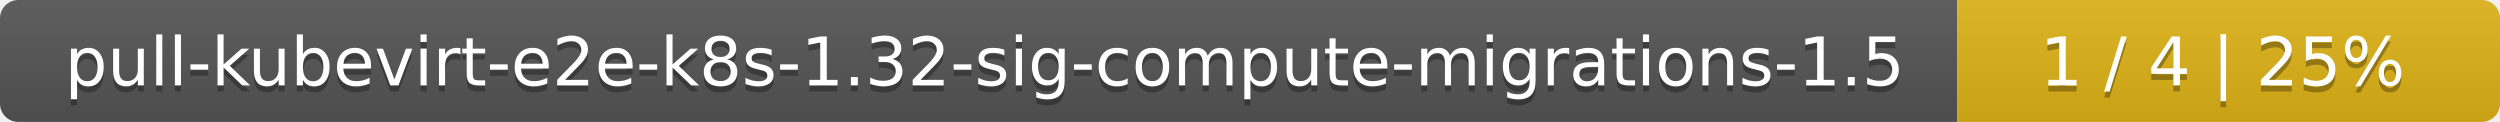
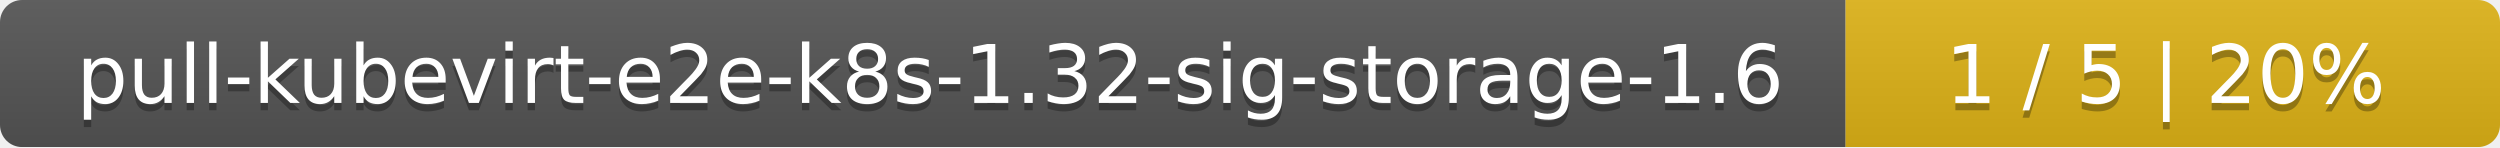
- <svg xmlns="http://www.w3.org/2000/svg" width="410" height="20">
+ <svg xmlns="http://www.w3.org/2000/svg" width="340" height="20">
  <linearGradient id="smooth" x2="0" y2="100%">
    <stop offset="0" stop-color="#bbb" stop-opacity=".1" />
    <stop offset="1" stop-opacity=".1" />
  </linearGradient>
  <mask id="round">
-     <rect width="410" height="20" rx="3" fill="#fff" />
+     <rect width="340" height="20" rx="3" fill="#fff" />
  </mask>
  <g mask="url(#round)">
-     <rect width="321" height="20" fill="#555" />
-     <rect x="321" width="89" height="20" fill="#dfb317" />
-     <rect width="410" height="20" fill="url(#smooth)" />
+     <rect width="251" height="20" fill="#555" />
+     <rect x="251" width="89" height="20" fill="#dfb317" />
+     <rect width="340" height="20" fill="url(#smooth)" />
  </g>
  <g fill="#fff" text-anchor="middle" font-family="DejaVu Sans,Verdana,Geneva,sans-serif" font-size="11">
-     <text x="161.5" y="15" fill="#010101" fill-opacity=".3">pull-kubevirt-e2e-k8s-1.32-sig-compute-migrations-1.5</text>
-     <text x="161.5" y="14">pull-kubevirt-e2e-k8s-1.32-sig-compute-migrations-1.5</text>
-     <text x="364.5" y="15" fill="#010101" fill-opacity=".3">1 / 4    |    25%</text>
-     <text x="364.5" y="14">1 / 4    |    25%</text>
+     <text x="126.5" y="15" fill="#010101" fill-opacity=".3">pull-kubevirt-e2e-k8s-1.32-sig-storage-1.6</text>
+     <text x="126.5" y="14">pull-kubevirt-e2e-k8s-1.32-sig-storage-1.6</text>
+     <text x="294.5" y="15" fill="#010101" fill-opacity=".3">1 / 5    |    20%</text>
+     <text x="294.5" y="14">1 / 5    |    20%</text>
  </g>
</svg>
